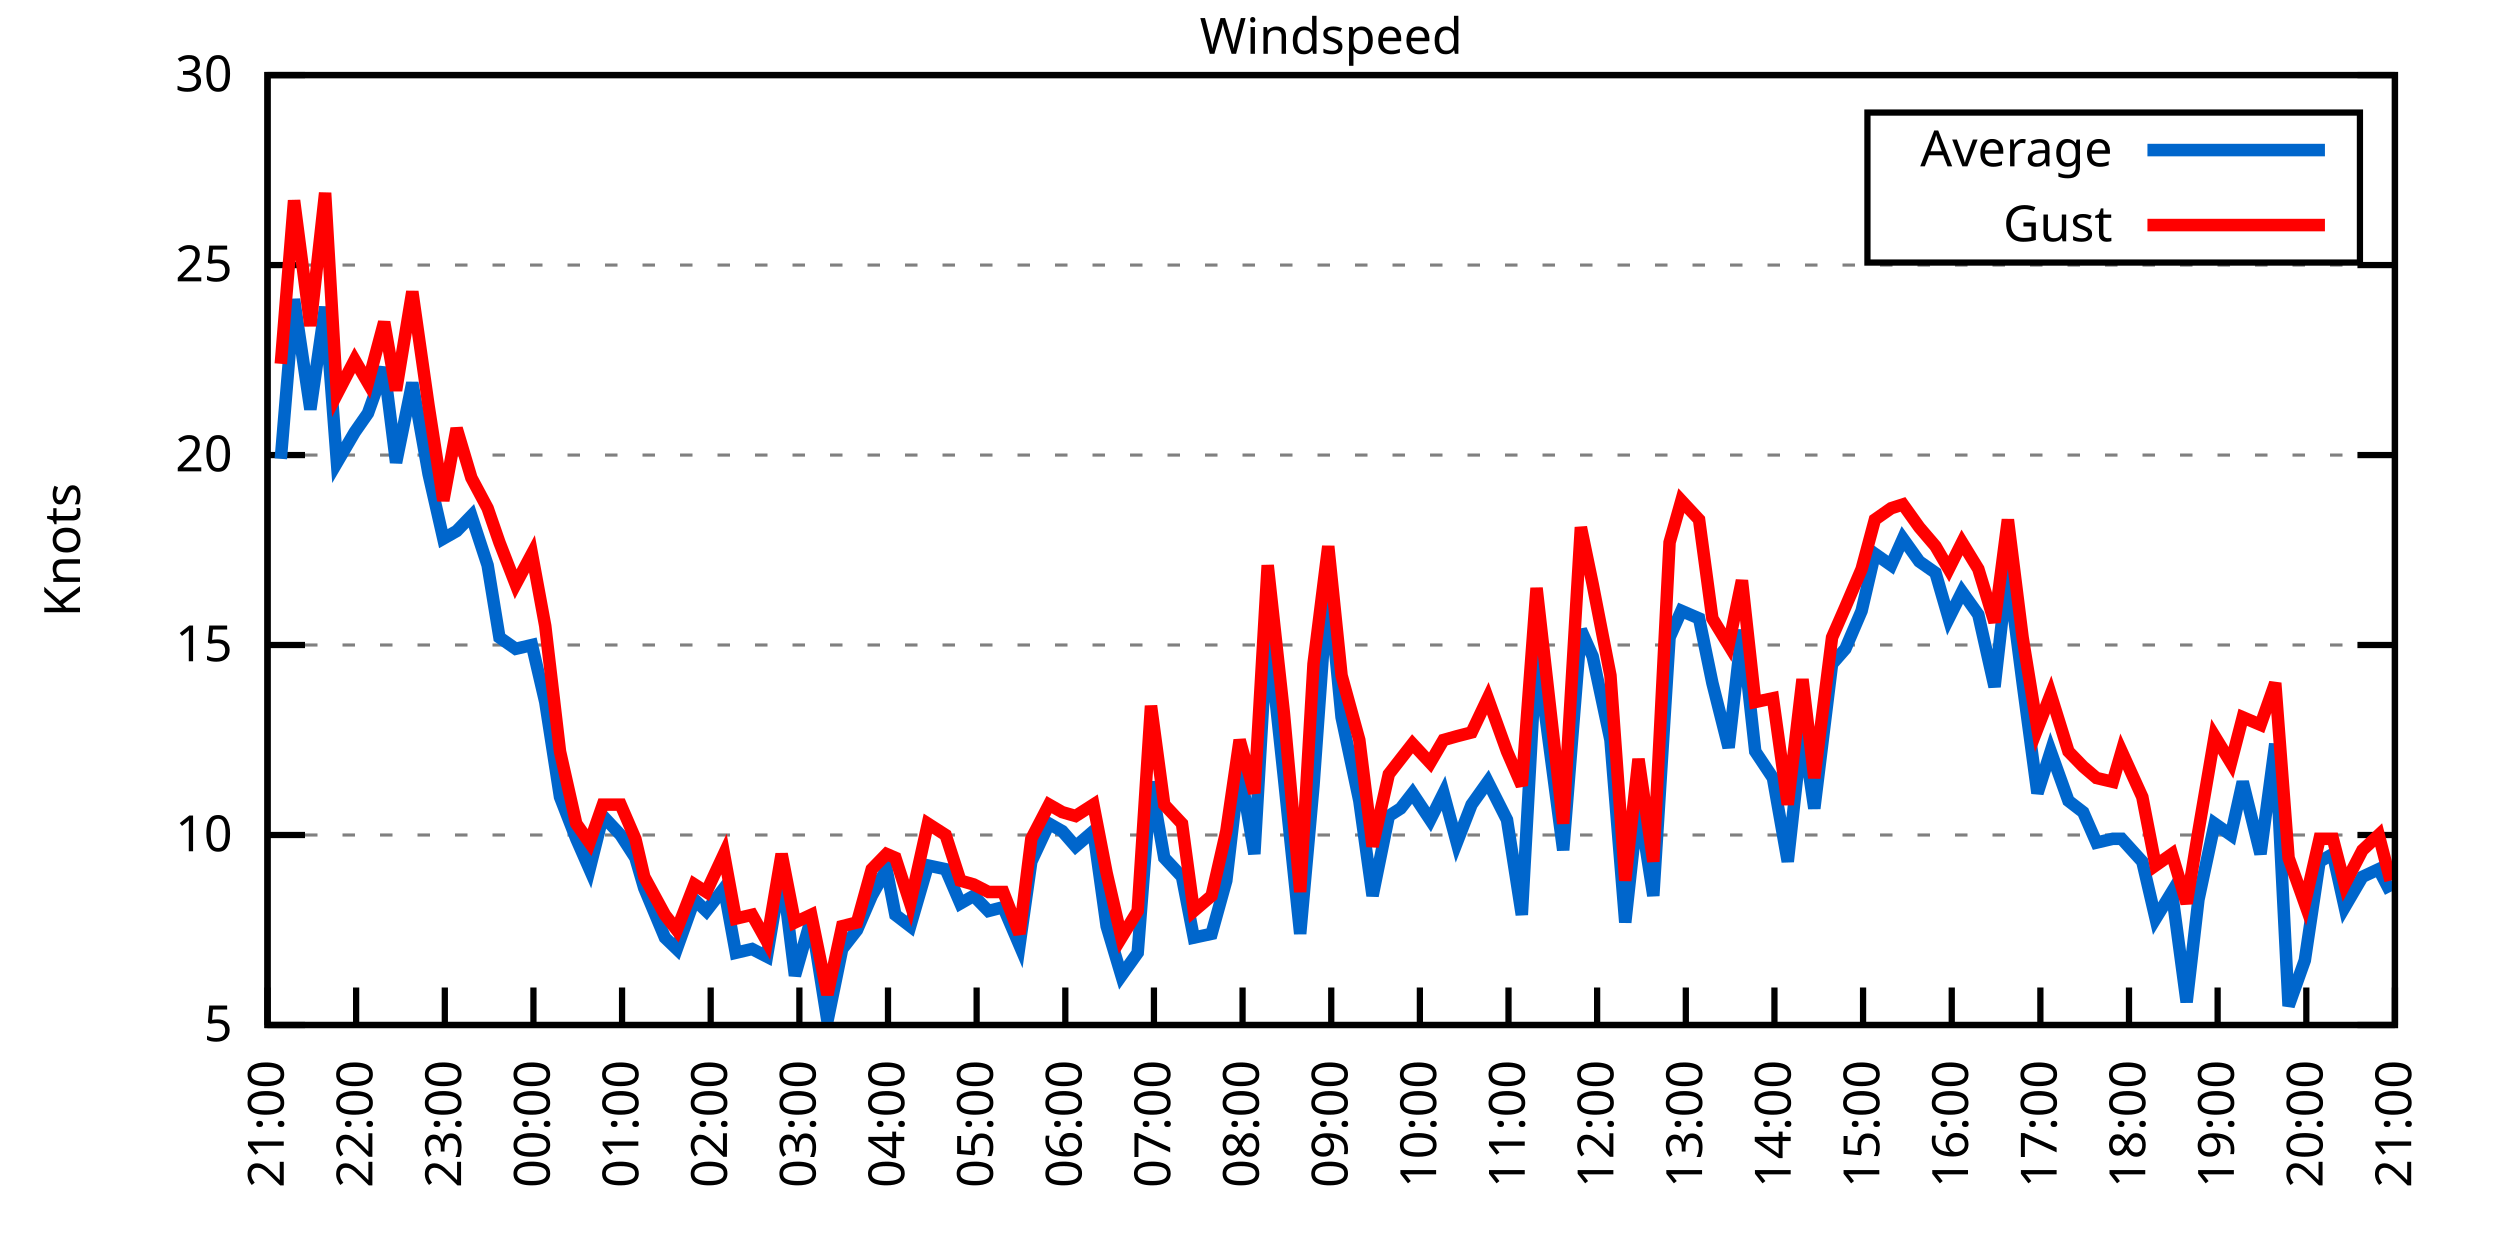
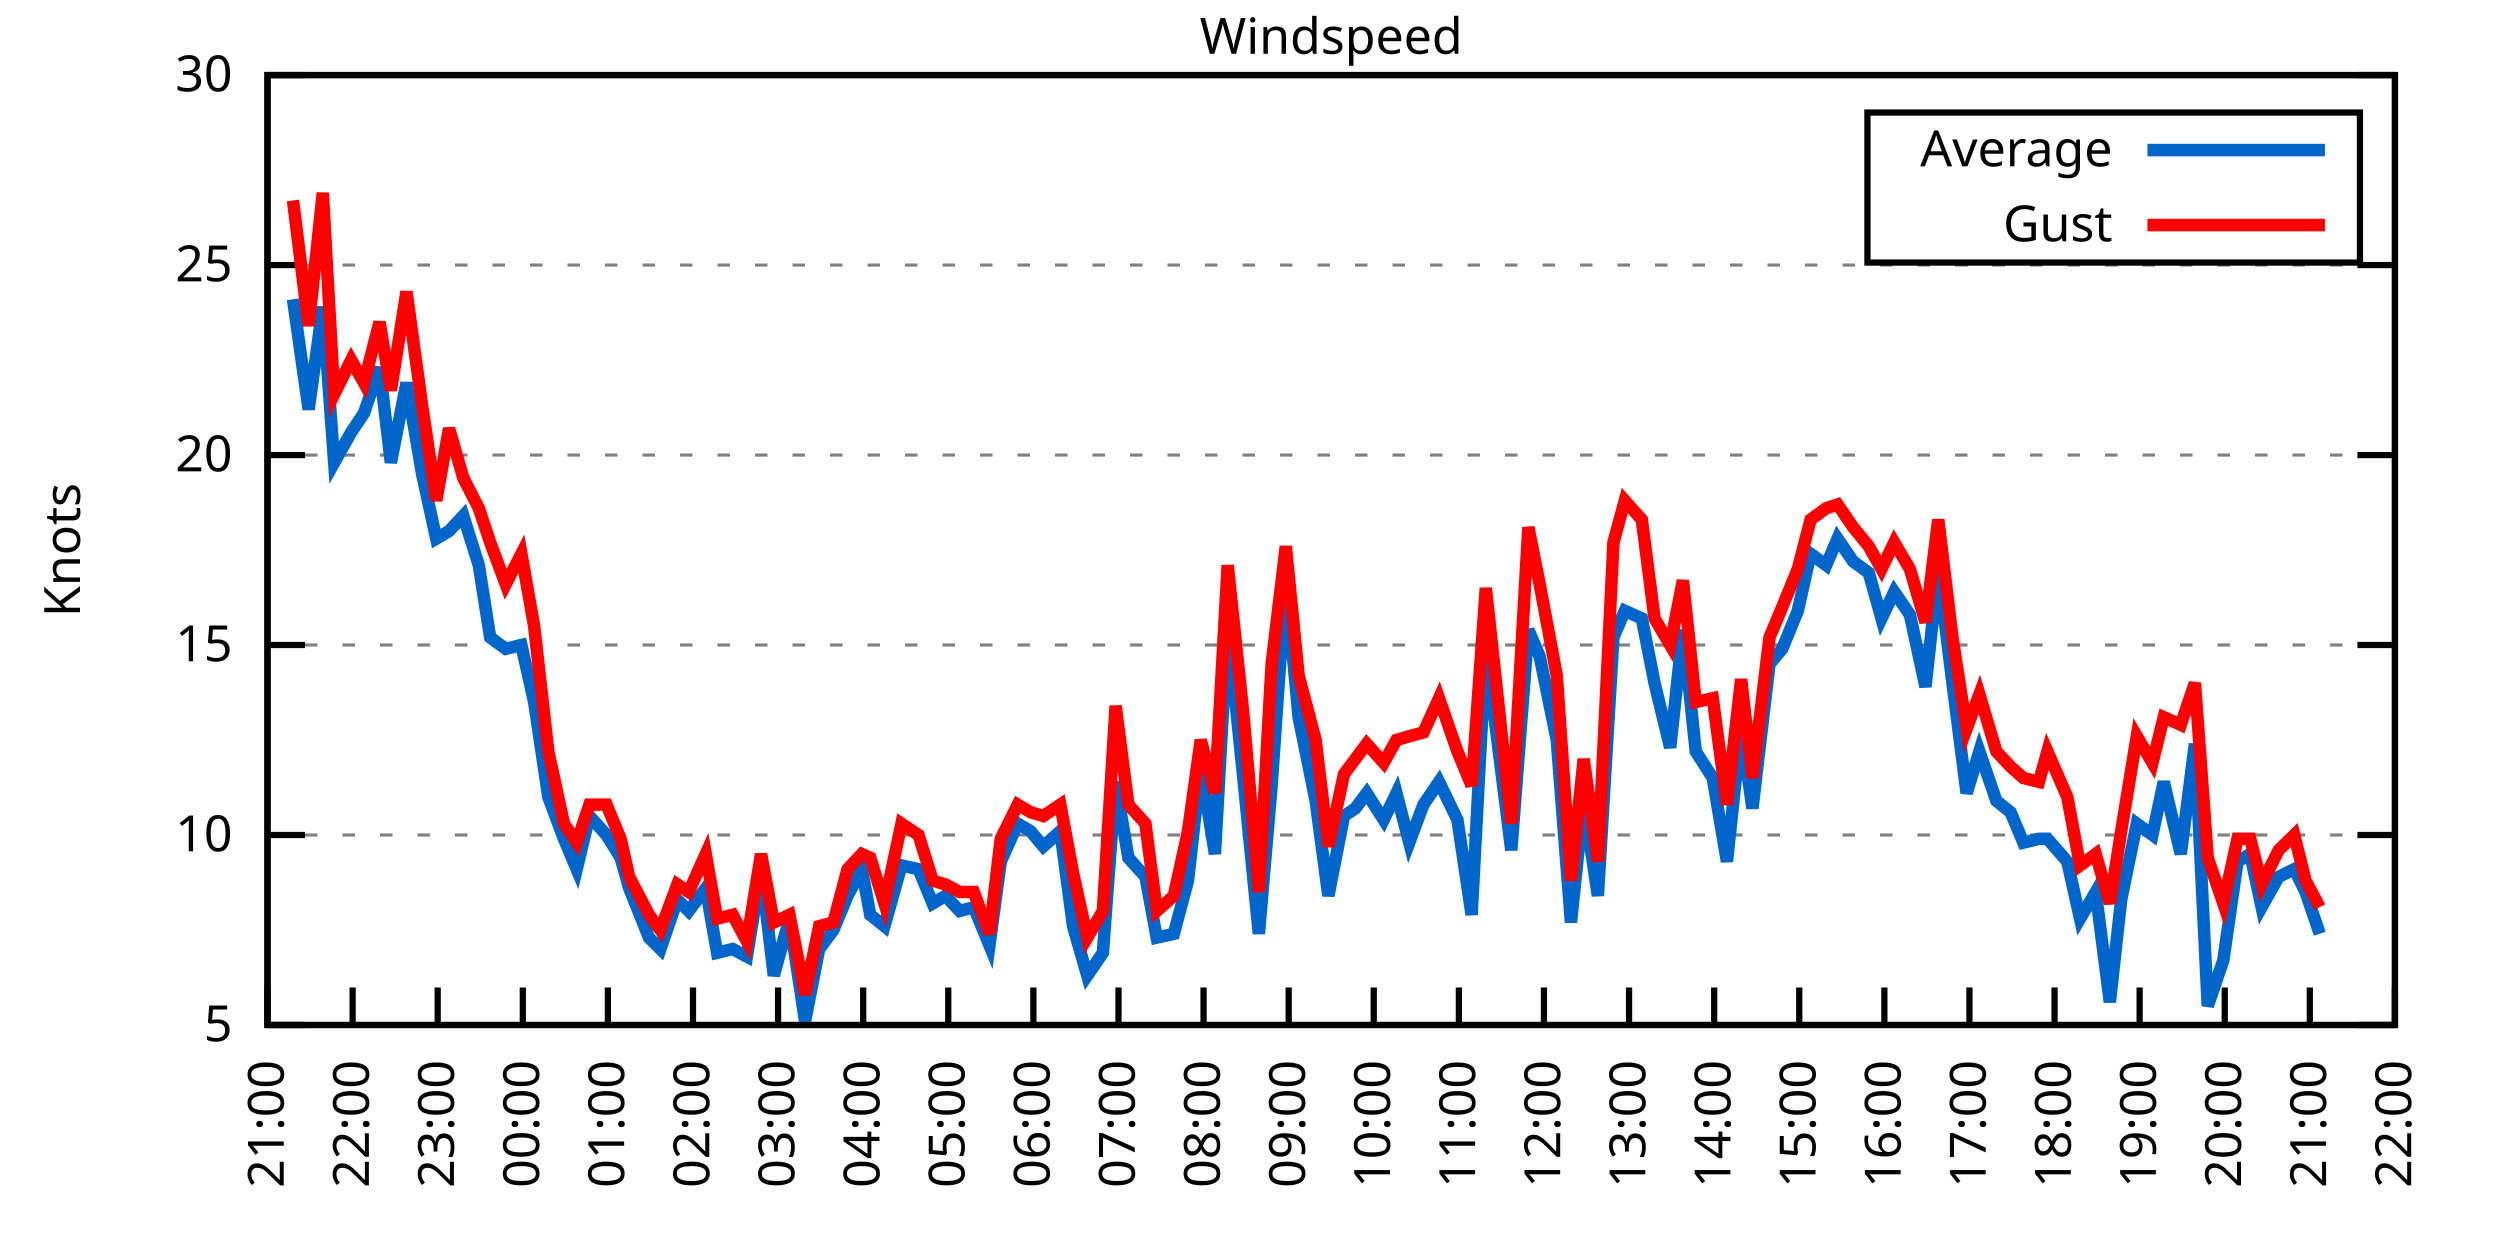
<svg xmlns="http://www.w3.org/2000/svg" xmlns:xlink="http://www.w3.org/1999/xlink" width="400" height="200" viewBox="0 0 400 200">
  <g id="gnuplot_canvas">
    <rect x="0" y="0" width="400" height="200" fill="none" />
    <defs>
      <circle id="gpDot" r="0.5" stroke-width="0.5" stroke="currentColor" />
      <path id="gpPt0" stroke-width="0.333" stroke="currentColor" d="M-1,0 h2 M0,-1 v2" />
      <path id="gpPt1" stroke-width="0.333" stroke="currentColor" d="M-1,-1 L1,1 M1,-1 L-1,1" />
      <path id="gpPt2" stroke-width="0.333" stroke="currentColor" d="M-1,0 L1,0 M0,-1 L0,1 M-1,-1 L1,1 M-1,1 L1,-1" />
      <rect id="gpPt3" stroke-width="0.333" stroke="currentColor" x="-1" y="-1" width="2" height="2" />
      <rect id="gpPt4" stroke-width="0.333" stroke="currentColor" fill="currentColor" x="-1" y="-1" width="2" height="2" />
      <circle id="gpPt5" stroke-width="0.333" stroke="currentColor" cx="0" cy="0" r="1" />
      <use xlink:href="#gpPt5" id="gpPt6" fill="currentColor" stroke="none" />
      <path id="gpPt7" stroke-width="0.333" stroke="currentColor" d="M0,-1.33 L-1.33,0.67 L1.33,0.67 z" />
      <use xlink:href="#gpPt7" id="gpPt8" fill="currentColor" stroke="none" />
      <use xlink:href="#gpPt7" id="gpPt9" stroke="currentColor" transform="rotate(180)" />
      <use xlink:href="#gpPt9" id="gpPt10" fill="currentColor" stroke="none" />
      <use xlink:href="#gpPt3" id="gpPt11" stroke="currentColor" transform="rotate(45)" />
      <use xlink:href="#gpPt11" id="gpPt12" fill="currentColor" stroke="none" />
      <path id="gpPt13" stroke-width="0.333" stroke="currentColor" d="M0,1.330 L1.265,0.411 L0.782,-1.067 L-0.782,-1.076 L-1.265,0.411 z" />
      <use xlink:href="#gpPt13" id="gpPt14" fill="currentColor" stroke="none" />
      <filter id="textbox" filterUnits="objectBoundingBox" x="0" y="0" height="1" width="1">
        <feFlood flood-color="white" flood-opacity="1" result="bgnd" />
        <feComposite in="SourceGraphic" in2="bgnd" operator="atop" />
      </filter>
      <filter id="greybox" filterUnits="objectBoundingBox" x="0" y="0" height="1" width="1">
        <feFlood flood-color="lightgrey" flood-opacity="1" result="grey" />
        <feComposite in="SourceGraphic" in2="grey" operator="atop" />
      </filter>
    </defs>
    <g fill="none" color="white" stroke="currentColor" stroke-width="1.00" stroke-linecap="butt" stroke-linejoin="miter">
</g>
    <g fill="none" color="black" stroke="currentColor" stroke-width="1.00" stroke-linecap="butt" stroke-linejoin="miter">
      <g stroke="none" shape-rendering="crispEdges">
        <polygon fill="rgb(255, 255, 255)" points="42.80,164.00 383.18,164.00 383.18,12.02 42.80,12.02 " />
      </g>
    </g>
    <g fill="none" color="black" stroke="currentColor" stroke-width="1.00" stroke-linecap="butt" stroke-linejoin="miter">
</g>
    <g fill="none" color="black" stroke="black" stroke-width="0.50" stroke-linecap="butt" stroke-linejoin="miter">
</g>
    <g fill="none" color="gray" stroke="currentColor" stroke-width="0.50" stroke-linecap="butt" stroke-linejoin="miter">
      <path stroke="gray" stroke-dasharray="2,4" class="gridline" d="M42.80,164.00 L383.19,164.00  " />
    </g>
    <g fill="none" color="gray" stroke="gray" stroke-width="1.00" stroke-linecap="butt" stroke-linejoin="miter">
</g>
    <g fill="none" color="black" stroke="currentColor" stroke-width="1.00" stroke-linecap="butt" stroke-linejoin="miter">
      <path stroke="black" d="M42.80,164.00 L48.80,164.00 M383.19,164.00 L377.19,164.00  " />
      <g transform="translate(37.20,166.60)" stroke="none" fill="black" font-family="Sans" font-size="8.00" text-anchor="end">
        <text>
          <tspan font-family="Sans"> 5</tspan>
        </text>
      </g>
    </g>
    <g fill="none" color="black" stroke="currentColor" stroke-width="1.00" stroke-linecap="butt" stroke-linejoin="miter">
</g>
    <g fill="none" color="black" stroke="black" stroke-width="0.50" stroke-linecap="butt" stroke-linejoin="miter">
</g>
    <g fill="none" color="gray" stroke="currentColor" stroke-width="0.50" stroke-linecap="butt" stroke-linejoin="miter">
      <path stroke="gray" stroke-dasharray="2,4" class="gridline" d="M42.80,133.60 L383.19,133.60  " />
    </g>
    <g fill="none" color="gray" stroke="gray" stroke-width="1.00" stroke-linecap="butt" stroke-linejoin="miter">
</g>
    <g fill="none" color="black" stroke="currentColor" stroke-width="1.00" stroke-linecap="butt" stroke-linejoin="miter">
      <path stroke="black" d="M42.80,133.60 L48.80,133.60 M383.19,133.60 L377.19,133.60  " />
      <g transform="translate(37.20,136.20)" stroke="none" fill="black" font-family="Sans" font-size="8.00" text-anchor="end">
        <text>
          <tspan font-family="Sans"> 10</tspan>
        </text>
      </g>
    </g>
    <g fill="none" color="black" stroke="currentColor" stroke-width="1.00" stroke-linecap="butt" stroke-linejoin="miter">
</g>
    <g fill="none" color="black" stroke="black" stroke-width="0.50" stroke-linecap="butt" stroke-linejoin="miter">
</g>
    <g fill="none" color="gray" stroke="currentColor" stroke-width="0.50" stroke-linecap="butt" stroke-linejoin="miter">
      <path stroke="gray" stroke-dasharray="2,4" class="gridline" d="M42.80,103.20 L383.19,103.20  " />
    </g>
    <g fill="none" color="gray" stroke="gray" stroke-width="1.00" stroke-linecap="butt" stroke-linejoin="miter">
</g>
    <g fill="none" color="black" stroke="currentColor" stroke-width="1.00" stroke-linecap="butt" stroke-linejoin="miter">
      <path stroke="black" d="M42.80,103.20 L48.80,103.20 M383.19,103.20 L377.19,103.20  " />
      <g transform="translate(37.20,105.80)" stroke="none" fill="black" font-family="Sans" font-size="8.00" text-anchor="end">
        <text>
          <tspan font-family="Sans"> 15</tspan>
        </text>
      </g>
    </g>
    <g fill="none" color="black" stroke="currentColor" stroke-width="1.00" stroke-linecap="butt" stroke-linejoin="miter">
</g>
    <g fill="none" color="black" stroke="black" stroke-width="0.50" stroke-linecap="butt" stroke-linejoin="miter">
</g>
    <g fill="none" color="gray" stroke="currentColor" stroke-width="0.50" stroke-linecap="butt" stroke-linejoin="miter">
      <path stroke="gray" stroke-dasharray="2,4" class="gridline" d="M42.80,72.81 L383.19,72.81  " />
    </g>
    <g fill="none" color="gray" stroke="gray" stroke-width="1.00" stroke-linecap="butt" stroke-linejoin="miter">
</g>
    <g fill="none" color="black" stroke="currentColor" stroke-width="1.00" stroke-linecap="butt" stroke-linejoin="miter">
      <path stroke="black" d="M42.80,72.81 L48.80,72.81 M383.19,72.81 L377.19,72.81  " />
      <g transform="translate(37.20,75.41)" stroke="none" fill="black" font-family="Sans" font-size="8.00" text-anchor="end">
        <text>
          <tspan font-family="Sans"> 20</tspan>
        </text>
      </g>
    </g>
    <g fill="none" color="black" stroke="currentColor" stroke-width="1.00" stroke-linecap="butt" stroke-linejoin="miter">
</g>
    <g fill="none" color="black" stroke="black" stroke-width="0.50" stroke-linecap="butt" stroke-linejoin="miter">
</g>
    <g fill="none" color="gray" stroke="currentColor" stroke-width="0.50" stroke-linecap="butt" stroke-linejoin="miter">
      <path stroke="gray" stroke-dasharray="2,4" class="gridline" d="M42.80,42.41 L383.19,42.41  " />
    </g>
    <g fill="none" color="gray" stroke="gray" stroke-width="1.00" stroke-linecap="butt" stroke-linejoin="miter">
</g>
    <g fill="none" color="black" stroke="currentColor" stroke-width="1.00" stroke-linecap="butt" stroke-linejoin="miter">
      <path stroke="black" d="M42.80,42.41 L48.80,42.41 M383.19,42.41 L377.19,42.41  " />
      <g transform="translate(37.20,45.01)" stroke="none" fill="black" font-family="Sans" font-size="8.00" text-anchor="end">
        <text>
          <tspan font-family="Sans"> 25</tspan>
        </text>
      </g>
    </g>
    <g fill="none" color="black" stroke="currentColor" stroke-width="1.00" stroke-linecap="butt" stroke-linejoin="miter">
</g>
    <g fill="none" color="black" stroke="black" stroke-width="0.50" stroke-linecap="butt" stroke-linejoin="miter">
</g>
    <g fill="none" color="gray" stroke="currentColor" stroke-width="0.50" stroke-linecap="butt" stroke-linejoin="miter">
      <path stroke="gray" stroke-dasharray="2,4" class="gridline" d="M42.80,12.01 L383.19,12.01  " />
    </g>
    <g fill="none" color="gray" stroke="gray" stroke-width="1.00" stroke-linecap="butt" stroke-linejoin="miter">
</g>
    <g fill="none" color="black" stroke="currentColor" stroke-width="1.00" stroke-linecap="butt" stroke-linejoin="miter">
      <path stroke="black" d="M42.80,12.01 L48.80,12.01 M383.19,12.01 L377.19,12.01  " />
      <g transform="translate(37.20,14.61)" stroke="none" fill="black" font-family="Sans" font-size="8.00" text-anchor="end">
        <text>
          <tspan font-family="Sans"> 30</tspan>
        </text>
      </g>
    </g>
    <g fill="none" color="black" stroke="currentColor" stroke-width="1.00" stroke-linecap="butt" stroke-linejoin="miter">
      <path stroke="black" d="M42.80,164.00 L42.80,158.00  " />
      <g transform="translate(45.40,169.60) rotate(270.00)" stroke="none" fill="black" font-family="Sans" font-size="8.00" text-anchor="end">
        <text>
          <tspan font-family="Sans">21:00</tspan>
        </text>
      </g>
    </g>
    <g fill="none" color="black" stroke="currentColor" stroke-width="1.00" stroke-linecap="butt" stroke-linejoin="miter">
-       <path stroke="black" d="M56.98,164.00 L56.98,158.00  " />
-       <g transform="translate(59.58,169.60) rotate(270.00)" stroke="none" fill="black" font-family="Sans" font-size="8.00" text-anchor="end">
+       <path stroke="black" d="M56.42,164.00 L56.42,158.00  " />
+       <g transform="translate(59.02,169.60) rotate(270.00)" stroke="none" fill="black" font-family="Sans" font-size="8.00" text-anchor="end">
        <text>
          <tspan font-family="Sans">22:00</tspan>
        </text>
      </g>
    </g>
    <g fill="none" color="black" stroke="currentColor" stroke-width="1.00" stroke-linecap="butt" stroke-linejoin="miter">
-       <path stroke="black" d="M71.17,164.00 L71.17,158.00  " />
-       <g transform="translate(73.77,169.60) rotate(270.00)" stroke="none" fill="black" font-family="Sans" font-size="8.00" text-anchor="end">
+       <path stroke="black" d="M70.03,164.00 L70.03,158.00  " />
+       <g transform="translate(72.63,169.60) rotate(270.00)" stroke="none" fill="black" font-family="Sans" font-size="8.00" text-anchor="end">
        <text>
          <tspan font-family="Sans">23:00</tspan>
        </text>
      </g>
    </g>
    <g fill="none" color="black" stroke="currentColor" stroke-width="1.00" stroke-linecap="butt" stroke-linejoin="miter">
-       <path stroke="black" d="M85.35,164.00 L85.35,158.00  " />
-       <g transform="translate(87.95,169.60) rotate(270.00)" stroke="none" fill="black" font-family="Sans" font-size="8.00" text-anchor="end">
+       <path stroke="black" d="M83.65,164.00 L83.65,158.00  " />
+       <g transform="translate(86.25,169.60) rotate(270.00)" stroke="none" fill="black" font-family="Sans" font-size="8.00" text-anchor="end">
        <text>
          <tspan font-family="Sans">00:00</tspan>
        </text>
      </g>
    </g>
    <g fill="none" color="black" stroke="currentColor" stroke-width="1.00" stroke-linecap="butt" stroke-linejoin="miter">
-       <path stroke="black" d="M99.53,164.00 L99.53,158.00  " />
-       <g transform="translate(102.13,169.60) rotate(270.00)" stroke="none" fill="black" font-family="Sans" font-size="8.00" text-anchor="end">
+       <path stroke="black" d="M97.26,164.00 L97.26,158.00  " />
+       <g transform="translate(99.86,169.60) rotate(270.00)" stroke="none" fill="black" font-family="Sans" font-size="8.00" text-anchor="end">
        <text>
          <tspan font-family="Sans">01:00</tspan>
        </text>
      </g>
    </g>
    <g fill="none" color="black" stroke="currentColor" stroke-width="1.00" stroke-linecap="butt" stroke-linejoin="miter">
-       <path stroke="black" d="M113.71,164.00 L113.71,158.00  " />
-       <g transform="translate(116.31,169.60) rotate(270.00)" stroke="none" fill="black" font-family="Sans" font-size="8.00" text-anchor="end">
+       <path stroke="black" d="M110.88,164.00 L110.88,158.00  " />
+       <g transform="translate(113.48,169.60) rotate(270.00)" stroke="none" fill="black" font-family="Sans" font-size="8.00" text-anchor="end">
        <text>
          <tspan font-family="Sans">02:00</tspan>
        </text>
      </g>
    </g>
    <g fill="none" color="black" stroke="currentColor" stroke-width="1.00" stroke-linecap="butt" stroke-linejoin="miter">
-       <path stroke="black" d="M127.90,164.00 L127.90,158.00  " />
-       <g transform="translate(130.50,169.60) rotate(270.00)" stroke="none" fill="black" font-family="Sans" font-size="8.00" text-anchor="end">
+       <path stroke="black" d="M124.49,164.00 L124.49,158.00  " />
+       <g transform="translate(127.09,169.60) rotate(270.00)" stroke="none" fill="black" font-family="Sans" font-size="8.00" text-anchor="end">
        <text>
          <tspan font-family="Sans">03:00</tspan>
        </text>
      </g>
    </g>
    <g fill="none" color="black" stroke="currentColor" stroke-width="1.00" stroke-linecap="butt" stroke-linejoin="miter">
-       <path stroke="black" d="M142.08,164.00 L142.08,158.00  " />
-       <g transform="translate(144.68,169.60) rotate(270.00)" stroke="none" fill="black" font-family="Sans" font-size="8.00" text-anchor="end">
+       <path stroke="black" d="M138.11,164.00 L138.11,158.00  " />
+       <g transform="translate(140.71,169.60) rotate(270.00)" stroke="none" fill="black" font-family="Sans" font-size="8.00" text-anchor="end">
        <text>
          <tspan font-family="Sans">04:00</tspan>
        </text>
      </g>
    </g>
    <g fill="none" color="black" stroke="currentColor" stroke-width="1.00" stroke-linecap="butt" stroke-linejoin="miter">
-       <path stroke="black" d="M156.26,164.00 L156.26,158.00  " />
-       <g transform="translate(158.86,169.60) rotate(270.00)" stroke="none" fill="black" font-family="Sans" font-size="8.00" text-anchor="end">
+       <path stroke="black" d="M151.72,164.00 L151.72,158.00  " />
+       <g transform="translate(154.32,169.60) rotate(270.00)" stroke="none" fill="black" font-family="Sans" font-size="8.00" text-anchor="end">
        <text>
          <tspan font-family="Sans">05:00</tspan>
        </text>
      </g>
    </g>
    <g fill="none" color="black" stroke="currentColor" stroke-width="1.00" stroke-linecap="butt" stroke-linejoin="miter">
-       <path stroke="black" d="M170.45,164.00 L170.45,158.00  " />
-       <g transform="translate(173.05,169.60) rotate(270.00)" stroke="none" fill="black" font-family="Sans" font-size="8.00" text-anchor="end">
+       <path stroke="black" d="M165.34,164.00 L165.34,158.00  " />
+       <g transform="translate(167.94,169.60) rotate(270.00)" stroke="none" fill="black" font-family="Sans" font-size="8.00" text-anchor="end">
        <text>
          <tspan font-family="Sans">06:00</tspan>
        </text>
      </g>
    </g>
    <g fill="none" color="black" stroke="currentColor" stroke-width="1.00" stroke-linecap="butt" stroke-linejoin="miter">
-       <path stroke="black" d="M184.63,164.00 L184.63,158.00  " />
-       <g transform="translate(187.23,169.60) rotate(270.00)" stroke="none" fill="black" font-family="Sans" font-size="8.00" text-anchor="end">
+       <path stroke="black" d="M178.96,164.00 L178.96,158.00  " />
+       <g transform="translate(181.56,169.60) rotate(270.00)" stroke="none" fill="black" font-family="Sans" font-size="8.00" text-anchor="end">
        <text>
          <tspan font-family="Sans">07:00</tspan>
        </text>
      </g>
    </g>
    <g fill="none" color="black" stroke="currentColor" stroke-width="1.00" stroke-linecap="butt" stroke-linejoin="miter">
-       <path stroke="black" d="M198.81,164.00 L198.81,158.00  " />
-       <g transform="translate(201.41,169.60) rotate(270.00)" stroke="none" fill="black" font-family="Sans" font-size="8.00" text-anchor="end">
+       <path stroke="black" d="M192.57,164.00 L192.57,158.00  " />
+       <g transform="translate(195.17,169.60) rotate(270.00)" stroke="none" fill="black" font-family="Sans" font-size="8.00" text-anchor="end">
        <text>
          <tspan font-family="Sans">08:00</tspan>
        </text>
      </g>
    </g>
    <g fill="none" color="black" stroke="currentColor" stroke-width="1.00" stroke-linecap="butt" stroke-linejoin="miter">
-       <path stroke="black" d="M213.00,164.00 L213.00,158.00  " />
-       <g transform="translate(215.60,169.60) rotate(270.00)" stroke="none" fill="black" font-family="Sans" font-size="8.00" text-anchor="end">
+       <path stroke="black" d="M206.19,164.00 L206.19,158.00  " />
+       <g transform="translate(208.79,169.60) rotate(270.00)" stroke="none" fill="black" font-family="Sans" font-size="8.00" text-anchor="end">
        <text>
          <tspan font-family="Sans">09:00</tspan>
        </text>
      </g>
    </g>
    <g fill="none" color="black" stroke="currentColor" stroke-width="1.00" stroke-linecap="butt" stroke-linejoin="miter">
-       <path stroke="black" d="M227.18,164.00 L227.18,158.00  " />
-       <g transform="translate(229.78,169.60) rotate(270.00)" stroke="none" fill="black" font-family="Sans" font-size="8.00" text-anchor="end">
+       <path stroke="black" d="M219.80,164.00 L219.80,158.00  " />
+       <g transform="translate(222.40,169.60) rotate(270.00)" stroke="none" fill="black" font-family="Sans" font-size="8.00" text-anchor="end">
        <text>
          <tspan font-family="Sans">10:00</tspan>
        </text>
      </g>
    </g>
    <g fill="none" color="black" stroke="currentColor" stroke-width="1.00" stroke-linecap="butt" stroke-linejoin="miter">
-       <path stroke="black" d="M241.36,164.00 L241.36,158.00  " />
-       <g transform="translate(243.96,169.60) rotate(270.00)" stroke="none" fill="black" font-family="Sans" font-size="8.00" text-anchor="end">
+       <path stroke="black" d="M233.42,164.00 L233.42,158.00  " />
+       <g transform="translate(236.02,169.60) rotate(270.00)" stroke="none" fill="black" font-family="Sans" font-size="8.00" text-anchor="end">
        <text>
          <tspan font-family="Sans">11:00</tspan>
        </text>
      </g>
    </g>
    <g fill="none" color="black" stroke="currentColor" stroke-width="1.00" stroke-linecap="butt" stroke-linejoin="miter">
-       <path stroke="black" d="M255.54,164.00 L255.54,158.00  " />
-       <g transform="translate(258.14,169.60) rotate(270.00)" stroke="none" fill="black" font-family="Sans" font-size="8.00" text-anchor="end">
+       <path stroke="black" d="M247.03,164.00 L247.03,158.00  " />
+       <g transform="translate(249.63,169.60) rotate(270.00)" stroke="none" fill="black" font-family="Sans" font-size="8.00" text-anchor="end">
        <text>
          <tspan font-family="Sans">12:00</tspan>
        </text>
      </g>
    </g>
    <g fill="none" color="black" stroke="currentColor" stroke-width="1.00" stroke-linecap="butt" stroke-linejoin="miter">
-       <path stroke="black" d="M269.73,164.00 L269.73,158.00  " />
-       <g transform="translate(272.33,169.60) rotate(270.00)" stroke="none" fill="black" font-family="Sans" font-size="8.00" text-anchor="end">
+       <path stroke="black" d="M260.65,164.00 L260.65,158.00  " />
+       <g transform="translate(263.25,169.60) rotate(270.00)" stroke="none" fill="black" font-family="Sans" font-size="8.00" text-anchor="end">
        <text>
          <tspan font-family="Sans">13:00</tspan>
        </text>
      </g>
    </g>
    <g fill="none" color="black" stroke="currentColor" stroke-width="1.00" stroke-linecap="butt" stroke-linejoin="miter">
-       <path stroke="black" d="M283.91,164.00 L283.91,158.00  " />
-       <g transform="translate(286.51,169.60) rotate(270.00)" stroke="none" fill="black" font-family="Sans" font-size="8.00" text-anchor="end">
+       <path stroke="black" d="M274.27,164.00 L274.27,158.00  " />
+       <g transform="translate(276.87,169.60) rotate(270.00)" stroke="none" fill="black" font-family="Sans" font-size="8.00" text-anchor="end">
        <text>
          <tspan font-family="Sans">14:00</tspan>
        </text>
      </g>
    </g>
    <g fill="none" color="black" stroke="currentColor" stroke-width="1.00" stroke-linecap="butt" stroke-linejoin="miter">
-       <path stroke="black" d="M298.09,164.00 L298.09,158.00  " />
-       <g transform="translate(300.69,169.60) rotate(270.00)" stroke="none" fill="black" font-family="Sans" font-size="8.00" text-anchor="end">
+       <path stroke="black" d="M287.88,164.00 L287.88,158.00  " />
+       <g transform="translate(290.48,169.60) rotate(270.00)" stroke="none" fill="black" font-family="Sans" font-size="8.00" text-anchor="end">
        <text>
          <tspan font-family="Sans">15:00</tspan>
        </text>
      </g>
    </g>
    <g fill="none" color="black" stroke="currentColor" stroke-width="1.00" stroke-linecap="butt" stroke-linejoin="miter">
-       <path stroke="black" d="M312.28,164.00 L312.28,158.00  " />
-       <g transform="translate(314.88,169.60) rotate(270.00)" stroke="none" fill="black" font-family="Sans" font-size="8.00" text-anchor="end">
+       <path stroke="black" d="M301.50,164.00 L301.50,158.00  " />
+       <g transform="translate(304.10,169.60) rotate(270.00)" stroke="none" fill="black" font-family="Sans" font-size="8.00" text-anchor="end">
        <text>
          <tspan font-family="Sans">16:00</tspan>
        </text>
      </g>
    </g>
    <g fill="none" color="black" stroke="currentColor" stroke-width="1.00" stroke-linecap="butt" stroke-linejoin="miter">
-       <path stroke="black" d="M326.46,164.00 L326.46,158.00  " />
-       <g transform="translate(329.06,169.60) rotate(270.00)" stroke="none" fill="black" font-family="Sans" font-size="8.00" text-anchor="end">
+       <path stroke="black" d="M315.11,164.00 L315.11,158.00  " />
+       <g transform="translate(317.71,169.60) rotate(270.00)" stroke="none" fill="black" font-family="Sans" font-size="8.00" text-anchor="end">
        <text>
          <tspan font-family="Sans">17:00</tspan>
        </text>
      </g>
    </g>
    <g fill="none" color="black" stroke="currentColor" stroke-width="1.00" stroke-linecap="butt" stroke-linejoin="miter">
-       <path stroke="black" d="M340.64,164.00 L340.64,158.00  " />
-       <g transform="translate(343.24,169.60) rotate(270.00)" stroke="none" fill="black" font-family="Sans" font-size="8.00" text-anchor="end">
+       <path stroke="black" d="M328.73,164.00 L328.73,158.00  " />
+       <g transform="translate(331.33,169.60) rotate(270.00)" stroke="none" fill="black" font-family="Sans" font-size="8.00" text-anchor="end">
        <text>
          <tspan font-family="Sans">18:00</tspan>
        </text>
      </g>
    </g>
    <g fill="none" color="black" stroke="currentColor" stroke-width="1.00" stroke-linecap="butt" stroke-linejoin="miter">
-       <path stroke="black" d="M354.82,164.00 L354.82,158.00  " />
-       <g transform="translate(357.42,169.60) rotate(270.00)" stroke="none" fill="black" font-family="Sans" font-size="8.00" text-anchor="end">
+       <path stroke="black" d="M342.34,164.00 L342.34,158.00  " />
+       <g transform="translate(344.94,169.60) rotate(270.00)" stroke="none" fill="black" font-family="Sans" font-size="8.00" text-anchor="end">
        <text>
          <tspan font-family="Sans">19:00</tspan>
        </text>
      </g>
    </g>
    <g fill="none" color="black" stroke="currentColor" stroke-width="1.00" stroke-linecap="butt" stroke-linejoin="miter">
-       <path stroke="black" d="M369.01,164.00 L369.01,158.00  " />
-       <g transform="translate(371.61,169.60) rotate(270.00)" stroke="none" fill="black" font-family="Sans" font-size="8.00" text-anchor="end">
+       <path stroke="black" d="M355.96,164.00 L355.96,158.00  " />
+       <g transform="translate(358.56,169.60) rotate(270.00)" stroke="none" fill="black" font-family="Sans" font-size="8.00" text-anchor="end">
        <text>
          <tspan font-family="Sans">20:00</tspan>
+         </text>
+       </g>
+     </g>
+     <g fill="none" color="black" stroke="currentColor" stroke-width="1.00" stroke-linecap="butt" stroke-linejoin="miter">
+       <path stroke="black" d="M369.57,164.00 L369.57,158.00  " />
+       <g transform="translate(372.17,169.60) rotate(270.00)" stroke="none" fill="black" font-family="Sans" font-size="8.00" text-anchor="end">
+         <text>
+           <tspan font-family="Sans">21:00</tspan>
        </text>
      </g>
    </g>
    <g fill="none" color="black" stroke="currentColor" stroke-width="1.00" stroke-linecap="butt" stroke-linejoin="miter">
      <path stroke="black" d="M383.19,164.00 L383.19,158.00  " />
      <g transform="translate(385.79,169.60) rotate(270.00)" stroke="none" fill="black" font-family="Sans" font-size="8.00" text-anchor="end">
        <text>
-           <tspan font-family="Sans">21:00</tspan>
+           <tspan font-family="Sans">22:00</tspan>
        </text>
      </g>
    </g>
    <g fill="none" color="black" stroke="currentColor" stroke-width="1.00" stroke-linecap="butt" stroke-linejoin="miter">
</g>
    <g fill="none" color="black" stroke="currentColor" stroke-width="1.00" stroke-linecap="butt" stroke-linejoin="miter">
      <path stroke="black" d="M42.80,12.01 L42.80,164.00 L383.19,164.00 L383.19,12.01 L42.80,12.01 Z  " />
    </g>
    <g fill="none" color="black" stroke="currentColor" stroke-width="1.00" stroke-linecap="butt" stroke-linejoin="miter">
</g>
    <g fill="none" color="black" stroke="currentColor" stroke-width="1.00" stroke-linecap="butt" stroke-linejoin="miter">
      <path stroke="black" d="M298.79,42.01 L298.79,18.01 L377.59,18.01 L377.59,42.01 L298.79,42.01 Z  " />
    </g>
    <g id="Windspeed_plot_1">
      <g fill="none" color="white" stroke="black" stroke-width="2.00" stroke-linecap="butt" stroke-linejoin="miter">
</g>
      <g fill="none" color="black" stroke="currentColor" stroke-width="2.00" stroke-linecap="butt" stroke-linejoin="miter">
        <g transform="translate(337.99,26.61)" stroke="none" fill="black" font-family="Sans" font-size="8.00" text-anchor="end">
          <text>
            <tspan font-family="Sans">Average</tspan>
          </text>
        </g>
      </g>
      <g fill="none" color="black" stroke="currentColor" stroke-width="2.00" stroke-linecap="butt" stroke-linejoin="miter">
-         <path stroke="rgb(  0, 102, 204)" d="M343.59,24.01 L371.99,24.01 M44.93,73.41 L47.05,47.88 L49.66,65.51 L52.02,49.10 L53.91,74.02 L56.75,69.16   L58.87,66.12 L61.47,58.82 L63.37,74.02 L65.97,61.25 L68.57,75.85 L70.93,86.18 L73.06,84.97 L75.42,82.53   L78.02,90.44 L79.91,101.99 L82.51,103.81 L85.11,103.20 L87.24,112.32 L89.60,127.52 L92.20,134.21 L94.33,139.07   L96.46,130.56 L99.30,133.60 L101.66,137.25 L103.08,142.11 L106.39,150.02 L108.28,151.84 L111.11,143.94 L113.01,145.76   L115.84,142.11 L117.73,152.45 L120.33,151.84 L122.70,153.06 L125.06,139.07 L127.19,156.10 L129.79,146.98 L132.39,163.39   L134.75,151.84 L137.12,148.80 L139.48,143.33 L141.84,139.07 L143.26,146.37 L145.63,148.19 L148.46,138.47 L151.30,139.07   L153.66,144.55 L155.79,143.33 L158.15,145.76 L160.52,145.15 L163.12,151.23 L165.01,137.86 L167.85,131.78 L169.97,132.99   L172.10,135.43 L174.94,132.99 L177.06,148.19 L179.43,156.10 L182.03,152.45 L184.16,125.09 L186.28,137.25 L189.12,140.29   L191.01,150.02 L193.85,149.41 L196.21,140.90 L198.34,122.66 L200.70,136.64 L202.83,100.16 L205.43,124.48 L208.03,149.41   L210.16,125.70 L212.52,92.87 L214.65,114.76 L217.49,128.13 L219.61,143.33 L222.21,130.56 L224.10,129.35 L226.00,126.91   L228.83,131.17 L230.96,126.91 L233.09,134.82 L235.45,128.74 L238.05,125.09 L241.12,131.17 L243.49,146.37 L245.85,103.81   L250.11,136.03 L252.94,100.77 L254.83,105.03 L257.67,118.40 L260.04,147.59 L262.16,128.13 L264.53,143.33 L267.13,101.99   L269.02,97.73 L271.85,98.95 L273.98,109.28 L276.58,119.62 L278.71,100.77 L280.84,120.23 L283.67,124.48 L286.04,137.86   L288.40,116.58 L290.29,129.35 L293.13,106.24 L295.26,103.81 L297.86,97.73 L299.98,88.61 L302.58,90.44 L304.47,86.18   L307.08,89.83 L309.68,91.65 L311.80,98.95 L313.93,94.69 L316.53,98.34 L319.13,109.89 L321.26,91.04 L323.62,109.28   L325.99,126.91 L328.11,120.23 L330.95,128.13 L333.31,129.95 L335.44,134.82 L338.04,134.21 L339.46,134.21 L342.77,137.86   L344.90,146.98 L347.50,142.72 L349.86,160.35 L351.75,143.94 L354.35,131.78 L356.95,133.60 L358.84,125.09 L361.68,136.64   L364.04,119.01 L366.17,160.96 L368.77,153.66 L371.13,137.86 L373.26,136.64 L375.15,145.15 L377.99,140.29 L380.59,139.07   L382.48,142.72  " />
+         <path stroke="rgb(  0, 102, 204)" d="M343.59,24.01 L371.99,24.01 M46.88,47.88 L49.38,65.51 L51.65,49.10 L53.47,74.02 L56.19,69.16 L58.23,66.12   L60.73,58.82 L62.54,74.02 L65.04,61.25 L67.54,75.85 L69.80,86.18 L71.85,84.97 L74.12,82.53 L76.61,90.44   L78.43,101.99 L80.92,103.81 L83.42,103.20 L85.46,112.32 L87.73,127.52 L90.23,134.21 L92.27,139.07 L94.31,130.56   L97.04,133.60 L99.30,137.25 L100.67,142.11 L103.84,150.02 L105.66,151.84 L108.38,143.94 L110.20,145.76 L112.92,142.11   L114.74,152.45 L117.23,151.84 L119.50,153.06 L121.77,139.07 L123.81,156.10 L126.31,146.98 L128.81,163.39 L131.07,151.84   L133.34,148.80 L135.61,143.33 L137.88,139.07 L139.24,146.37 L141.51,148.19 L144.24,138.47 L146.96,139.07 L149.23,144.55   L151.27,143.33 L153.54,145.76 L155.81,145.15 L158.31,151.23 L160.12,137.86 L162.84,131.78 L164.89,132.99 L166.93,135.43   L169.65,132.99 L171.69,148.19 L173.96,156.10 L176.46,152.45 L178.50,125.09 L180.54,137.25 L183.27,140.29 L185.08,150.02   L187.81,149.41 L190.08,140.90 L192.12,122.66 L194.39,136.64 L196.43,100.16 L198.93,124.48 L201.42,149.41 L203.46,125.70   L205.73,92.87 L207.78,114.76 L210.50,128.13 L212.54,143.33 L215.04,130.56 L216.85,129.35 L218.67,126.91 L221.39,131.17   L223.43,126.91 L225.48,134.82 L227.75,128.74 L230.24,125.09 L233.19,131.17 L235.46,146.37 L237.73,103.81 L241.81,136.03   L244.54,100.77 L246.35,105.03 L249.08,118.40 L251.35,147.59 L253.39,128.13 L255.66,143.33 L258.15,101.99 L259.97,97.73   L262.69,98.95 L264.73,109.28 L267.23,119.62 L269.27,100.77 L271.32,120.23 L274.04,124.48 L276.31,137.86 L278.58,116.58   L280.39,129.35 L283.12,106.24 L285.16,103.81 L287.65,97.73 L289.70,88.61 L292.19,90.44 L294.01,86.18 L296.50,89.83   L299.00,91.65 L301.04,98.95 L303.08,94.69 L305.58,98.34 L308.08,109.89 L310.12,91.04 L312.39,109.28 L314.66,126.91   L316.70,120.23 L319.42,128.13 L321.69,129.95 L323.74,134.82 L326.23,134.21 L327.59,134.21 L330.77,137.86 L332.81,146.98   L335.31,142.72 L337.58,160.35 L339.39,143.94 L341.89,131.78 L344.39,133.60 L346.20,125.09 L348.92,136.64 L351.19,119.01   L353.24,160.96 L355.73,153.66 L358.00,137.86 L360.04,136.64 L361.86,145.15 L364.58,140.29 L367.08,139.07 L368.89,142.72   L371.16,149.41  " />
      </g>
    </g>
    <g id="Windspeed_plot_2">
      <g fill="none" color="black" stroke="currentColor" stroke-width="2.00" stroke-linecap="butt" stroke-linejoin="miter">
        <g transform="translate(337.99,38.61)" stroke="none" fill="black" font-family="Sans" font-size="8.00" text-anchor="end">
          <text>
            <tspan font-family="Sans">Gust</tspan>
          </text>
        </g>
      </g>
      <g fill="none" color="black" stroke="currentColor" stroke-width="2.00" stroke-linecap="butt" stroke-linejoin="miter">
-         <path stroke="rgb(255,   0,   0)" d="M343.59,36.01 L371.99,36.01 M44.93,58.21 L47.05,32.07 L49.66,52.14 L52.02,30.86 L53.91,63.08 L56.75,57.61   L58.87,61.25 L61.47,51.53 L63.37,62.47 L65.97,46.66 L68.57,64.90 L70.93,80.10 L73.06,68.55 L75.42,76.45   L78.02,81.32 L79.91,86.79 L82.51,93.48 L85.11,88.61 L87.24,100.16 L89.60,120.23 L92.20,131.78 L94.33,134.82   L96.46,128.74 L99.30,128.74 L101.66,134.21 L103.08,140.29 L106.39,146.37 L108.28,148.80 L111.11,141.51 L113.01,142.72   L115.84,136.64 L117.73,146.98 L120.33,146.37 L122.70,150.62 L125.06,136.64 L127.19,147.59 L129.79,146.37 L132.39,159.14   L134.75,148.19 L137.12,147.59 L139.48,139.07 L141.84,136.64 L143.26,137.25 L145.63,144.55 L148.46,131.78 L151.30,133.60   L153.66,140.90 L155.79,141.51 L158.15,142.72 L160.52,142.72 L163.12,149.41 L165.01,134.21 L167.85,128.74 L169.97,129.95   L172.10,130.56 L174.94,128.74 L177.06,139.68 L179.43,150.02 L182.03,145.76 L184.16,112.93 L186.28,128.74 L189.12,131.78   L191.01,145.76 L193.85,143.33 L196.21,132.99 L198.34,118.40 L200.70,126.91 L202.83,90.44 L205.43,114.15 L208.03,142.72   L210.16,106.24 L212.52,87.40 L214.65,108.07 L217.49,118.40 L219.61,135.43 L222.21,123.87 L224.10,121.44 L226.00,119.01   L228.83,122.05 L230.96,118.40 L233.09,117.80 L235.45,117.19 L238.05,111.72 L241.12,120.23 L243.49,125.70 L245.85,94.08   L250.11,131.78 L252.94,84.36 L254.83,93.48 L257.67,108.07 L260.04,140.90 L262.16,121.44 L264.53,137.86 L267.13,86.79   L269.02,80.10 L271.85,83.14 L273.98,98.95 L276.58,103.20 L278.71,92.87 L280.84,112.32 L283.67,111.72 L286.04,128.74   L288.40,108.68 L290.29,124.48 L293.13,101.99 L295.26,97.12 L297.86,91.04 L299.98,83.14 L302.58,81.32 L304.47,80.71   L307.08,84.36 L309.68,87.40 L311.80,91.04 L313.93,86.79 L316.53,91.04 L319.13,99.56 L321.26,83.14 L323.62,101.99   L325.99,116.58 L328.11,111.11 L330.95,120.23 L333.31,122.66 L335.44,124.48 L338.04,125.09 L339.46,120.23 L342.77,127.52   L344.90,138.47 L347.50,136.64 L349.86,144.55 L351.75,132.99 L354.35,117.80 L356.95,122.05 L358.84,114.76 L361.68,115.97   L364.04,109.28 L366.17,137.25 L368.77,144.55 L371.13,134.21 L373.26,134.21 L375.15,141.51 L377.99,136.03 L380.59,133.60   L382.48,140.90  " />
+         <path stroke="rgb(255,   0,   0)" d="M343.59,36.01 L371.99,36.01 M46.88,32.07 L49.38,52.14 L51.65,30.86 L53.47,63.08 L56.19,57.61 L58.23,61.25   L60.73,51.53 L62.54,62.47 L65.04,46.66 L67.54,64.90 L69.80,80.10 L71.85,68.55 L74.12,76.45 L76.61,81.32   L78.43,86.79 L80.92,93.48 L83.42,88.61 L85.46,100.16 L87.73,120.23 L90.23,131.78 L92.27,134.82 L94.31,128.74   L97.04,128.74 L99.30,134.21 L100.67,140.29 L103.84,146.37 L105.66,148.80 L108.38,141.51 L110.20,142.72 L112.92,136.64   L114.74,146.98 L117.23,146.37 L119.50,150.62 L121.77,136.64 L123.81,147.59 L126.31,146.37 L128.81,159.14 L131.07,148.19   L133.34,147.59 L135.61,139.07 L137.88,136.64 L139.24,137.25 L141.51,144.55 L144.24,131.78 L146.96,133.60 L149.23,140.90   L151.27,141.51 L153.54,142.72 L155.81,142.72 L158.31,149.41 L160.12,134.21 L162.84,128.74 L164.89,129.95 L166.93,130.56   L169.65,128.74 L171.69,139.68 L173.96,150.02 L176.46,145.76 L178.50,112.93 L180.54,128.74 L183.27,131.78 L185.08,145.76   L187.81,143.33 L190.08,132.99 L192.12,118.40 L194.39,126.91 L196.43,90.44 L198.93,114.15 L201.42,142.72 L203.46,106.24   L205.73,87.40 L207.78,108.07 L210.50,118.40 L212.54,135.43 L215.04,123.87 L216.85,121.44 L218.67,119.01 L221.39,122.05   L223.43,118.40 L225.48,117.80 L227.75,117.19 L230.24,111.72 L233.19,120.23 L235.46,125.70 L237.73,94.08 L241.81,131.78   L244.54,84.36 L246.35,93.48 L249.08,108.07 L251.35,140.90 L253.39,121.44 L255.66,137.86 L258.15,86.79 L259.97,80.10   L262.69,83.14 L264.73,98.95 L267.23,103.20 L269.27,92.87 L271.32,112.32 L274.04,111.72 L276.31,128.74 L278.58,108.68   L280.39,124.48 L283.12,101.99 L285.16,97.12 L287.65,91.04 L289.70,83.14 L292.19,81.32 L294.01,80.71 L296.50,84.36   L299.00,87.40 L301.04,91.04 L303.08,86.79 L305.58,91.04 L308.08,99.56 L310.12,83.14 L312.39,101.99 L314.66,116.58   L316.70,111.11 L319.42,120.23 L321.69,122.66 L323.74,124.48 L326.23,125.09 L327.59,120.23 L330.77,127.52 L332.81,138.47   L335.31,136.64 L337.58,144.55 L339.39,132.99 L341.89,117.80 L344.39,122.05 L346.20,114.76 L348.92,115.97 L351.19,109.28   L353.24,137.25 L355.73,144.55 L358.00,134.21 L360.04,134.21 L361.86,141.51 L364.58,136.03 L367.08,133.60 L368.89,140.90   L371.16,145.15  " />
      </g>
    </g>
    <g fill="none" color="black" stroke="currentColor" stroke-width="2.00" stroke-linecap="butt" stroke-linejoin="miter">
</g>
    <g fill="none" color="black" stroke="black" stroke-width="1.00" stroke-linecap="butt" stroke-linejoin="miter">
</g>
    <g fill="none" color="black" stroke="currentColor" stroke-width="1.00" stroke-linecap="butt" stroke-linejoin="miter">
      <path stroke="black" d="M42.80,12.01 L42.80,164.00 L383.19,164.00 L383.19,12.01 L42.80,12.01 Z  " />
      <g transform="translate(12.80,88.01) rotate(270.00)" stroke="none" fill="black" font-family="Sans" font-size="8.00" text-anchor="middle">
        <text>
          <tspan font-family="Sans">Knots</tspan>
        </text>
      </g>
    </g>
    <g fill="none" color="black" stroke="currentColor" stroke-width="1.00" stroke-linecap="butt" stroke-linejoin="miter">
</g>
    <g fill="none" color="black" stroke="currentColor" stroke-width="1.00" stroke-linecap="butt" stroke-linejoin="miter">
      <g transform="translate(212.99,8.61)" stroke="none" fill="black" font-family="Sans" font-size="8.00" text-anchor="middle">
        <text>
          <tspan font-family="Sans">Windspeed</tspan>
        </text>
      </g>
    </g>
    <g fill="none" color="black" stroke="currentColor" stroke-width="1.00" stroke-linecap="butt" stroke-linejoin="miter">
</g>
  </g>
</svg>
